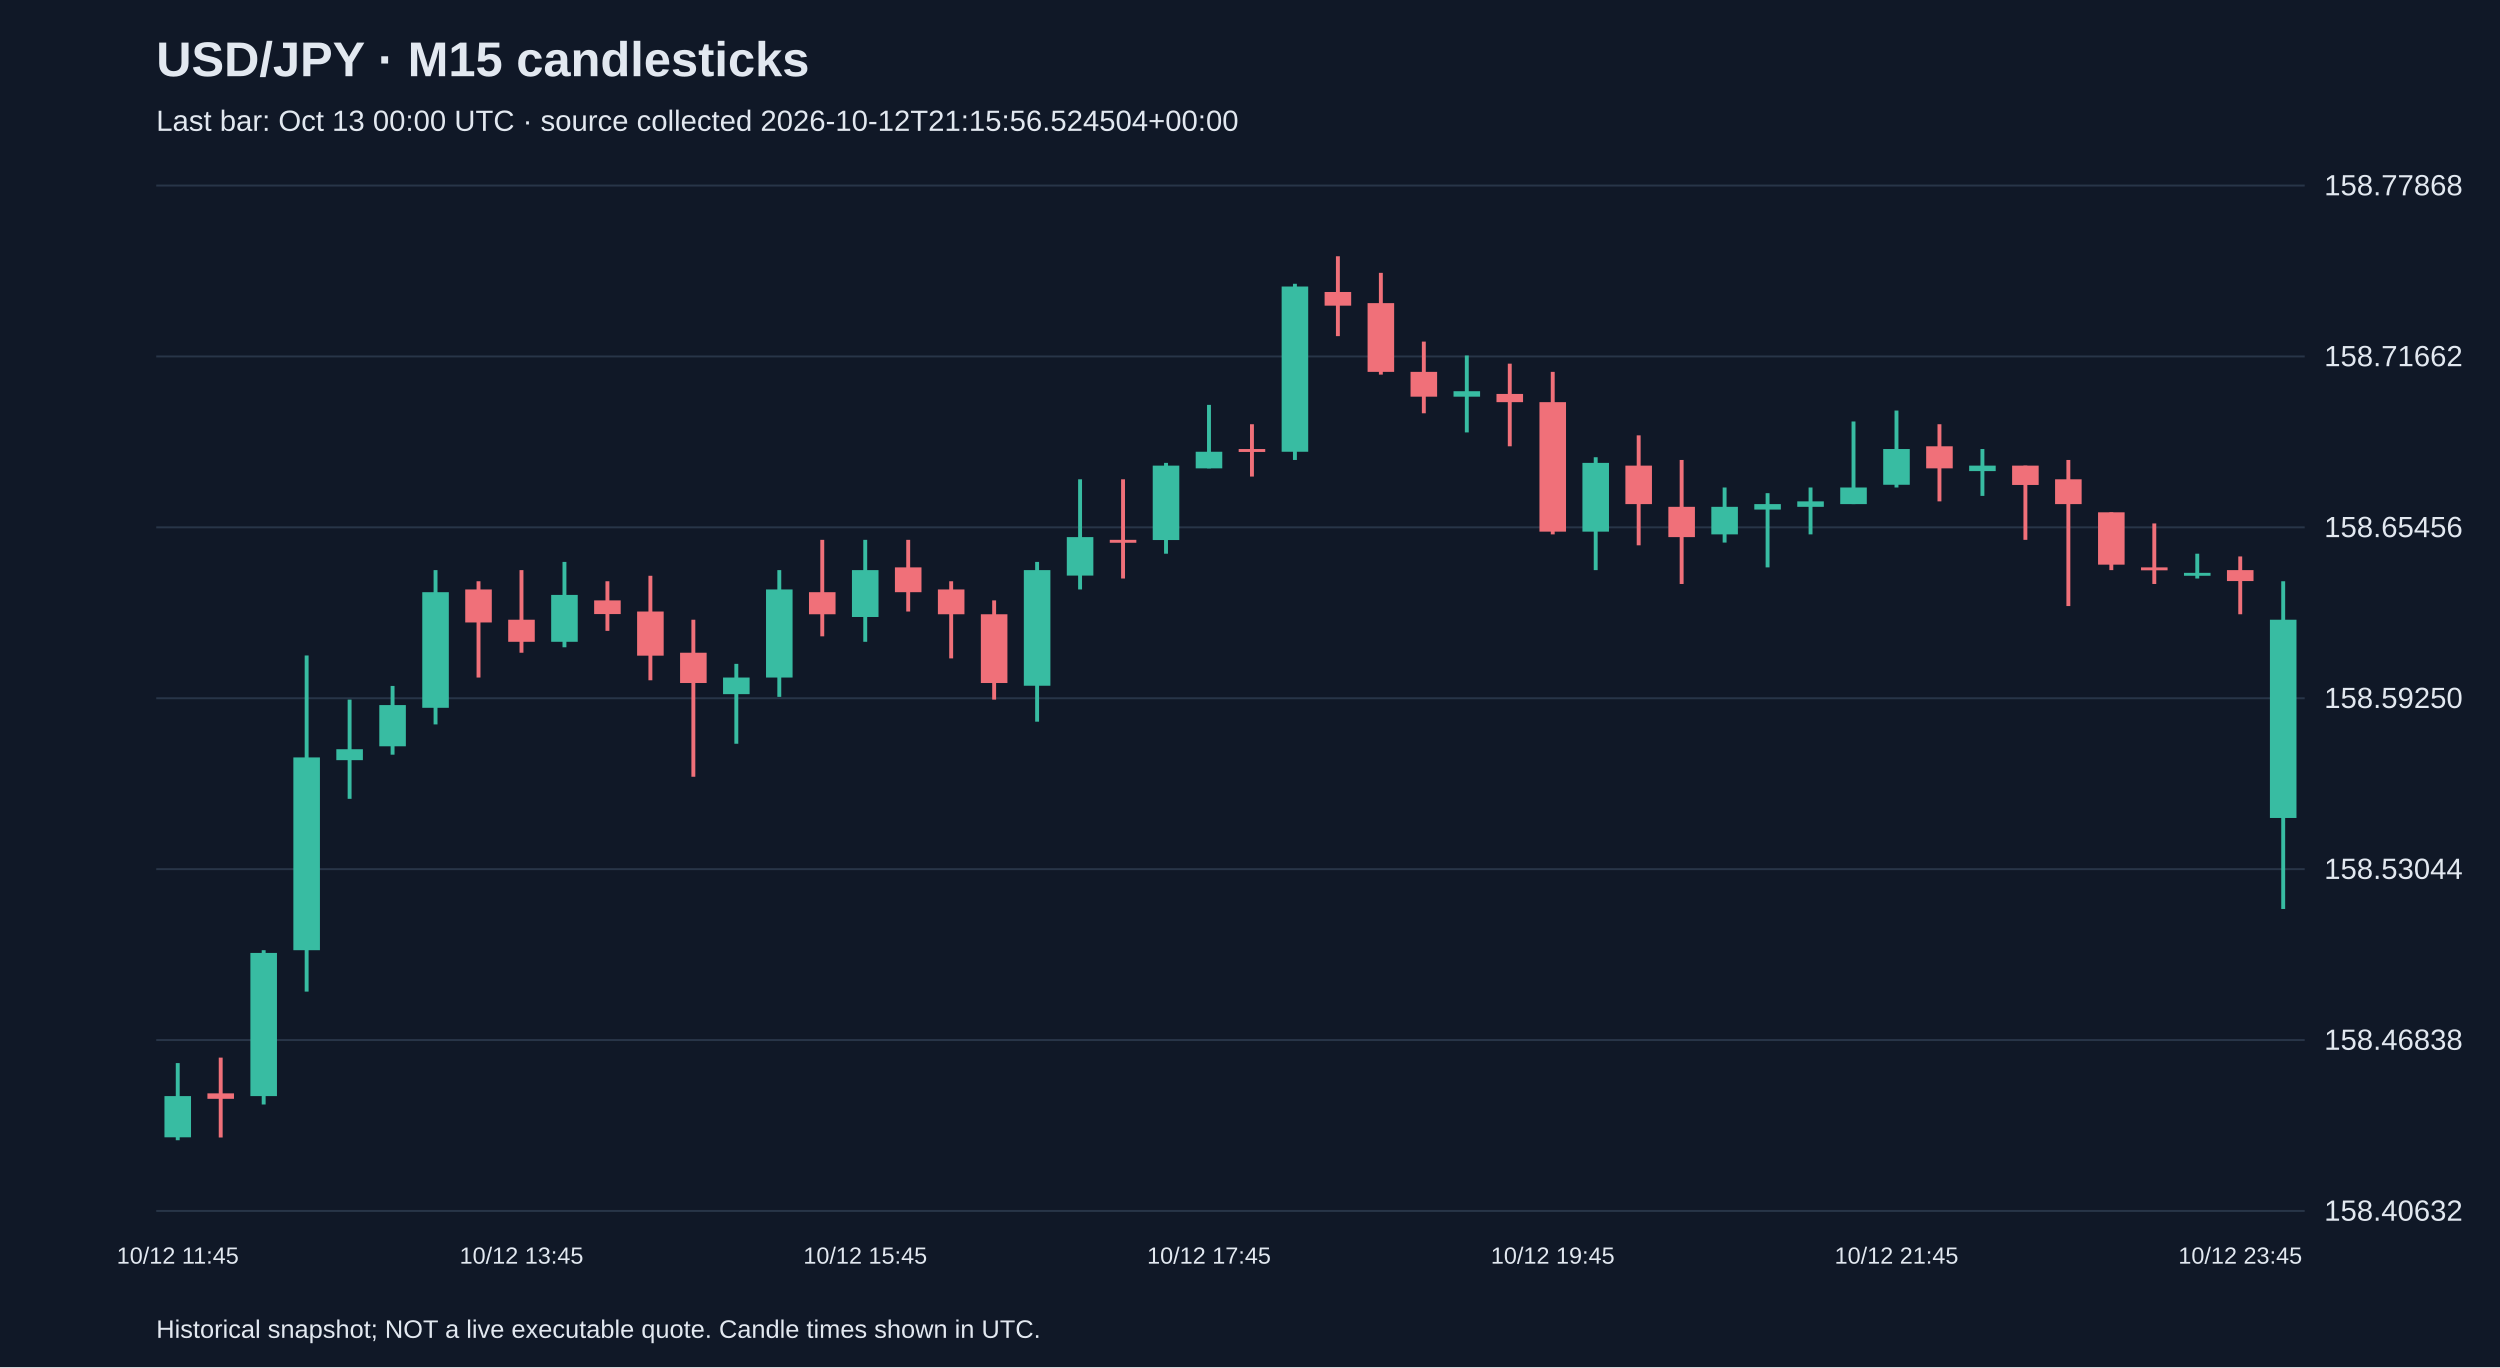
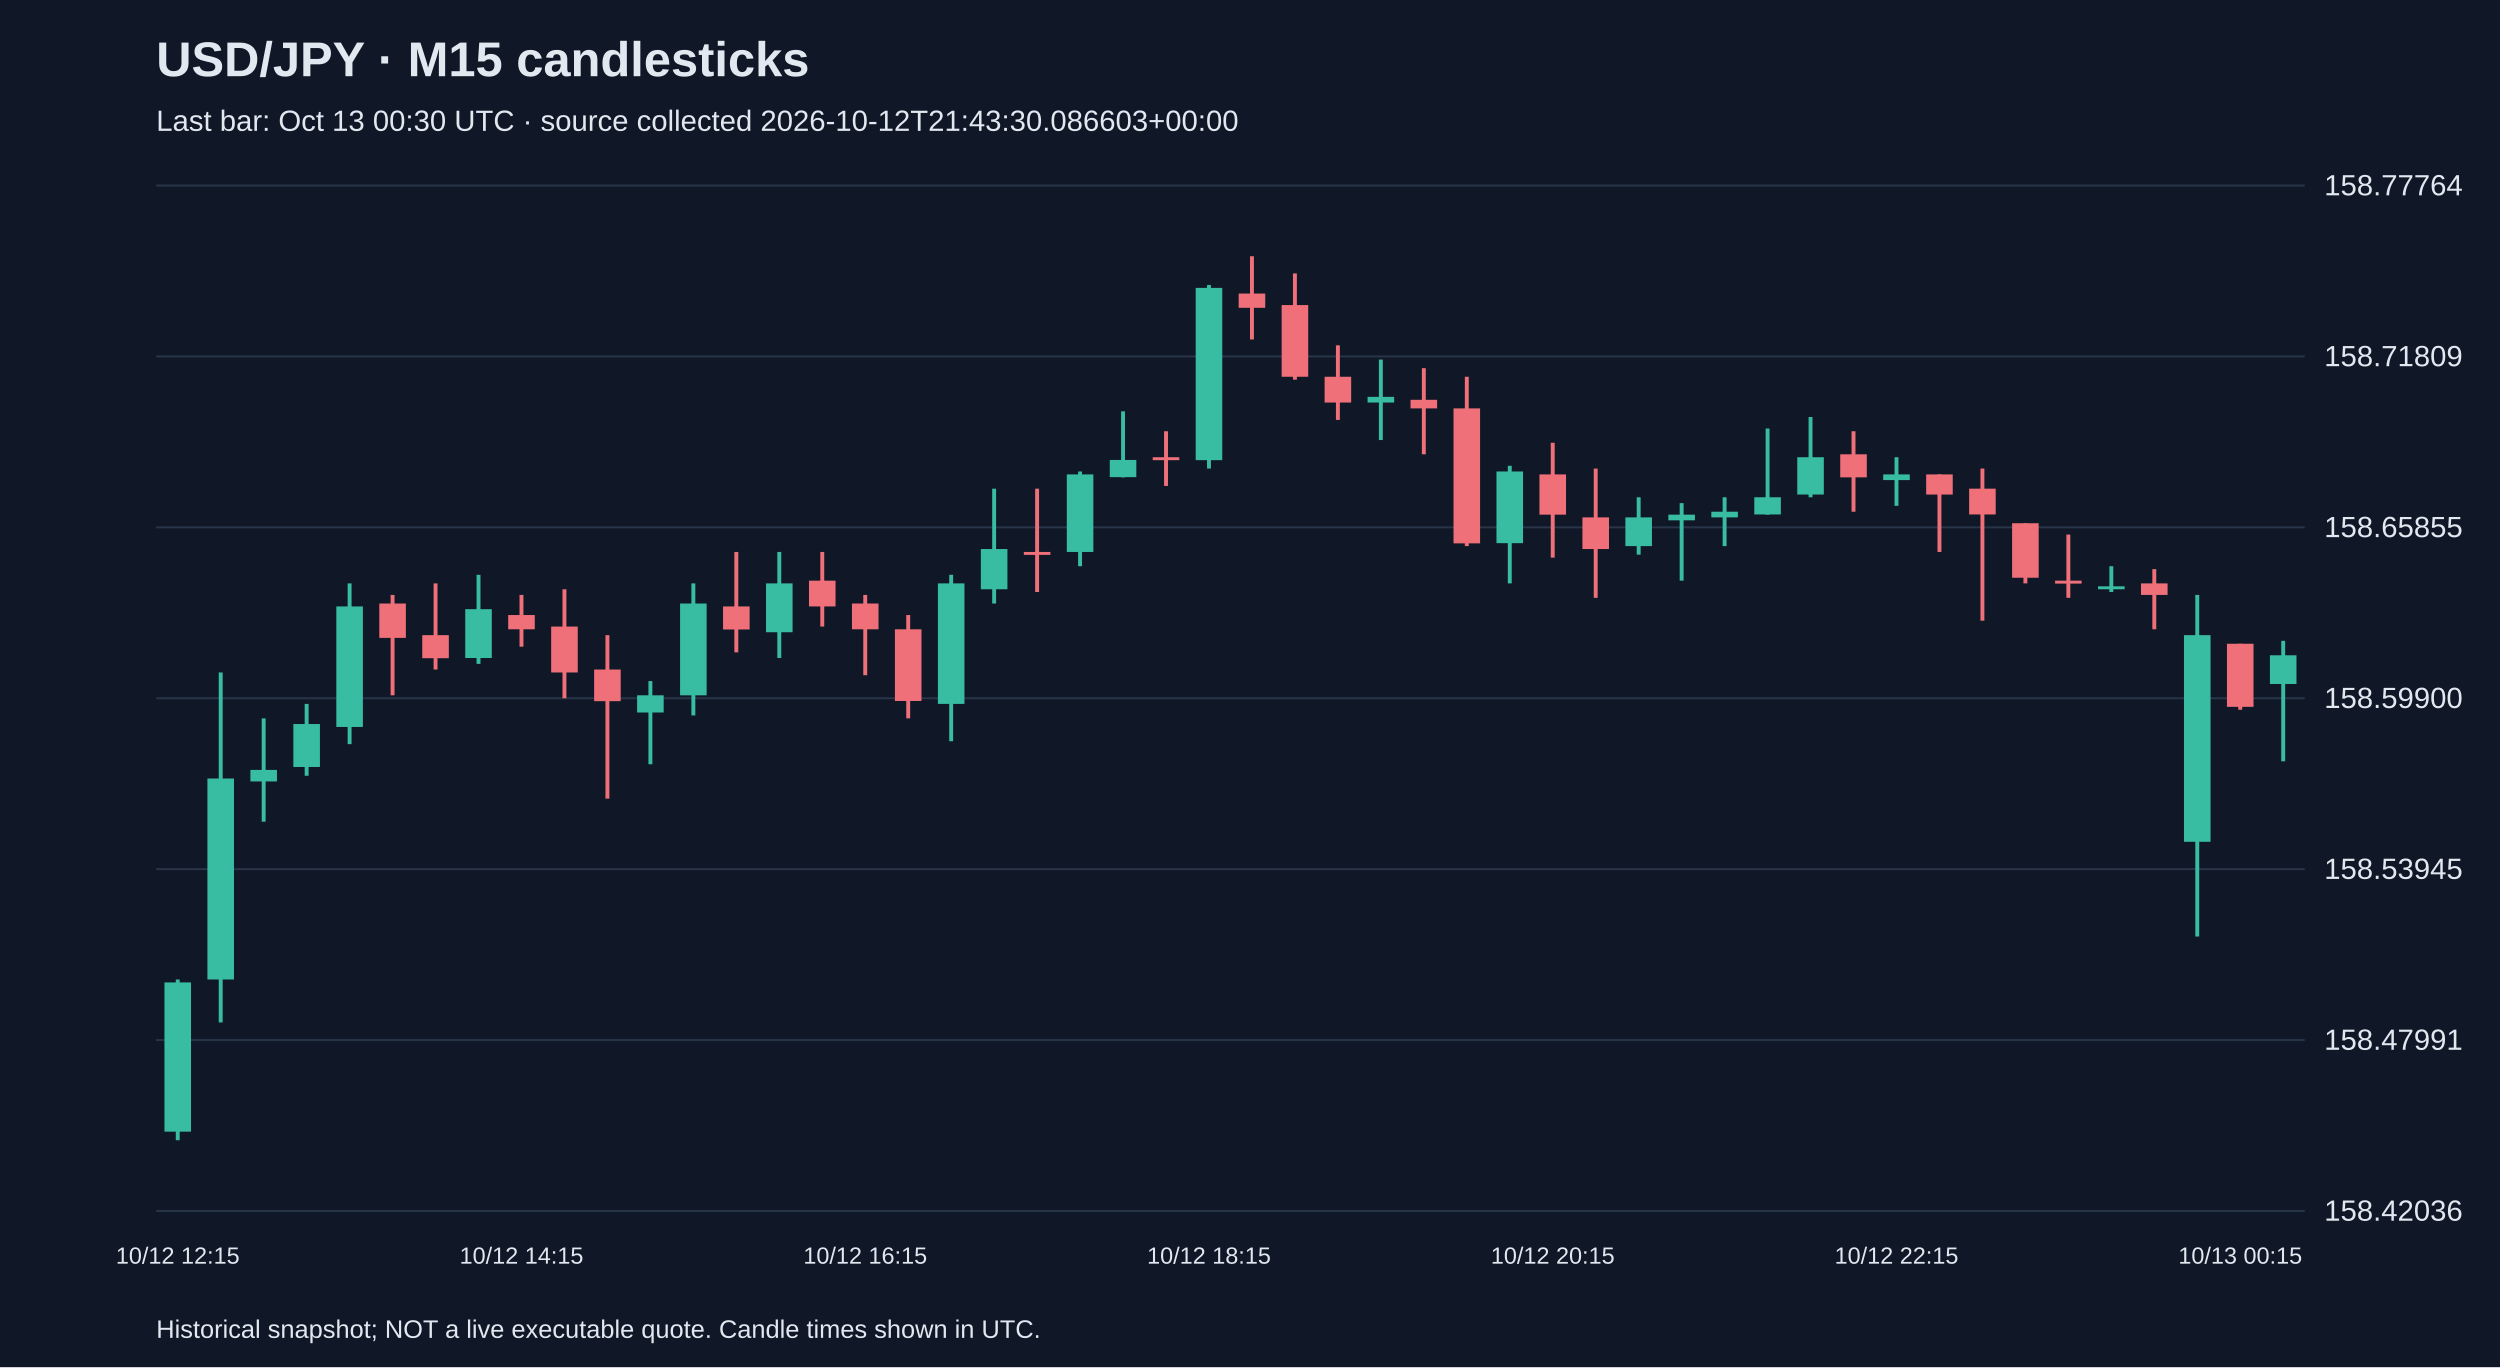
<svg xmlns="http://www.w3.org/2000/svg" viewBox="0 0 1280 700">
  <rect width="100%" height="100%" fill="#101827" />
  <style>text{font-family:Arial,sans-serif;fill:#e2e8f0}</style>
  <text x="80" y="39" font-size="25" font-weight="bold">USD/JPY · M15 candlesticks</text>
-   <text x="80" y="67" font-size="15" fill="#a6b1c5">Last bar: Oct 13 00:00 UTC · source collected 2026-10-12T21:15:56.524504+00:00</text>
+   <text x="80" y="67" font-size="15" fill="#a6b1c5">Last bar: Oct 13 00:30 UTC · source collected 2026-10-12T21:43:30.086603+00:00</text>
  <line x1="80" y1="620.0" x2="1180" y2="620.0" stroke="#283548" />
-   <text x="1190" y="625.0" font-size="15">158.40632</text>
+   <text x="1190" y="625.0" font-size="15">158.42036</text>
  <line x1="80" y1="532.5" x2="1180" y2="532.5" stroke="#283548" />
-   <text x="1190" y="537.5" font-size="15">158.46838</text>
+   <text x="1190" y="537.5" font-size="15">158.47991</text>
  <line x1="80" y1="445.0" x2="1180" y2="445.0" stroke="#283548" />
-   <text x="1190" y="450.0" font-size="15">158.53044</text>
+   <text x="1190" y="450.0" font-size="15">158.53945</text>
  <line x1="80" y1="357.5" x2="1180" y2="357.5" stroke="#283548" />
-   <text x="1190" y="362.5" font-size="15">158.59250</text>
+   <text x="1190" y="362.5" font-size="15">158.59900</text>
  <line x1="80" y1="270.0" x2="1180" y2="270.0" stroke="#283548" />
-   <text x="1190" y="275.0" font-size="15">158.65456</text>
+   <text x="1190" y="275.0" font-size="15">158.65855</text>
  <line x1="80" y1="182.5" x2="1180" y2="182.5" stroke="#283548" />
-   <text x="1190" y="187.5" font-size="15">158.71662</text>
+   <text x="1190" y="187.5" font-size="15">158.71809</text>
  <line x1="80" y1="95.0" x2="1180" y2="95.0" stroke="#283548" />
-   <text x="1190" y="100.0" font-size="15">158.77868</text>
-   <line x1="91.0" y1="544.3" x2="91.0" y2="583.8" stroke="#38bca2" stroke-width="2" />
-   <rect x="84.2" y="561.2" width="13.6" height="21.1" fill="#38bca2" />
-   <text x="91.0" y="647" text-anchor="middle" font-size="12">10/12 11:45</text>
-   <line x1="113.0" y1="541.5" x2="113.0" y2="582.4" stroke="#f07079" stroke-width="2" />
-   <rect x="106.2" y="559.8" width="13.6" height="2.8" fill="#f07079" />
-   <line x1="135.0" y1="486.5" x2="135.0" y2="565.5" stroke="#38bca2" stroke-width="2" />
-   <rect x="128.2" y="487.9" width="13.6" height="73.3" fill="#38bca2" />
-   <line x1="157.0" y1="335.6" x2="157.0" y2="507.7" stroke="#38bca2" stroke-width="2" />
-   <rect x="150.2" y="387.8" width="13.6" height="98.7" fill="#38bca2" />
-   <line x1="179.0" y1="358.2" x2="179.0" y2="409.0" stroke="#38bca2" stroke-width="2" />
-   <rect x="172.2" y="383.6" width="13.6" height="5.6" fill="#38bca2" />
-   <line x1="201.0" y1="351.2" x2="201.0" y2="386.4" stroke="#38bca2" stroke-width="2" />
-   <rect x="194.2" y="361.0" width="13.6" height="21.1" fill="#38bca2" />
-   <line x1="223.0" y1="291.9" x2="223.0" y2="370.9" stroke="#38bca2" stroke-width="2" />
-   <rect x="216.2" y="303.2" width="13.6" height="59.2" fill="#38bca2" />
-   <line x1="245.0" y1="297.6" x2="245.0" y2="346.9" stroke="#f07079" stroke-width="2" />
-   <rect x="238.2" y="301.8" width="13.6" height="16.9" fill="#f07079" />
-   <line x1="267.0" y1="291.9" x2="267.0" y2="334.2" stroke="#f07079" stroke-width="2" />
-   <rect x="260.2" y="317.3" width="13.6" height="11.3" fill="#f07079" />
-   <text x="267.0" y="647" text-anchor="middle" font-size="12">10/12 13:45</text>
-   <line x1="289.0" y1="287.7" x2="289.0" y2="331.4" stroke="#38bca2" stroke-width="2" />
-   <rect x="282.2" y="304.6" width="13.6" height="24.0" fill="#38bca2" />
-   <line x1="311.0" y1="297.6" x2="311.0" y2="323.0" stroke="#f07079" stroke-width="2" />
-   <rect x="304.2" y="307.4" width="13.6" height="7.0" fill="#f07079" />
-   <line x1="333.0" y1="294.8" x2="333.0" y2="348.3" stroke="#f07079" stroke-width="2" />
-   <rect x="326.2" y="313.1" width="13.6" height="22.6" fill="#f07079" />
-   <line x1="355.0" y1="317.3" x2="355.0" y2="397.7" stroke="#f07079" stroke-width="2" />
-   <rect x="348.2" y="334.2" width="13.6" height="15.5" fill="#f07079" />
-   <line x1="377.0" y1="339.9" x2="377.0" y2="380.8" stroke="#38bca2" stroke-width="2" />
-   <rect x="370.2" y="346.9" width="13.6" height="8.5" fill="#38bca2" />
-   <line x1="399.0" y1="291.9" x2="399.0" y2="356.8" stroke="#38bca2" stroke-width="2" />
-   <rect x="392.2" y="301.8" width="13.6" height="45.1" fill="#38bca2" />
-   <line x1="421.0" y1="276.4" x2="421.0" y2="325.8" stroke="#f07079" stroke-width="2" />
-   <rect x="414.2" y="303.2" width="13.6" height="11.3" fill="#f07079" />
-   <line x1="443.0" y1="276.4" x2="443.0" y2="328.6" stroke="#38bca2" stroke-width="2" />
-   <rect x="436.2" y="291.9" width="13.6" height="24.0" fill="#38bca2" />
-   <text x="443.0" y="647" text-anchor="middle" font-size="12">10/12 15:45</text>
-   <line x1="465.0" y1="276.4" x2="465.0" y2="313.1" stroke="#f07079" stroke-width="2" />
-   <rect x="458.2" y="290.5" width="13.6" height="12.7" fill="#f07079" />
-   <line x1="487.0" y1="297.6" x2="487.0" y2="337.1" stroke="#f07079" stroke-width="2" />
-   <rect x="480.2" y="301.8" width="13.6" height="12.7" fill="#f07079" />
-   <line x1="509.0" y1="307.4" x2="509.0" y2="358.2" stroke="#f07079" stroke-width="2" />
-   <rect x="502.2" y="314.5" width="13.6" height="35.2" fill="#f07079" />
-   <line x1="531.0" y1="287.7" x2="531.0" y2="369.5" stroke="#38bca2" stroke-width="2" />
-   <rect x="524.2" y="291.9" width="13.6" height="59.2" fill="#38bca2" />
-   <line x1="553.0" y1="245.4" x2="553.0" y2="301.8" stroke="#38bca2" stroke-width="2" />
-   <rect x="546.2" y="275.0" width="13.6" height="19.7" fill="#38bca2" />
-   <line x1="575.0" y1="245.4" x2="575.0" y2="296.2" stroke="#f07079" stroke-width="2" />
-   <rect x="568.2" y="276.4" width="13.6" height="1.5" fill="#f07079" />
-   <line x1="597.0" y1="237.0" x2="597.0" y2="283.5" stroke="#38bca2" stroke-width="2" />
-   <rect x="590.2" y="238.4" width="13.6" height="38.1" fill="#38bca2" />
-   <line x1="619.0" y1="207.3" x2="619.0" y2="239.8" stroke="#38bca2" stroke-width="2" />
-   <rect x="612.2" y="231.3" width="13.6" height="8.5" fill="#38bca2" />
-   <text x="619.0" y="647" text-anchor="middle" font-size="12">10/12 17:45</text>
-   <line x1="641.0" y1="217.2" x2="641.0" y2="244.0" stroke="#f07079" stroke-width="2" />
-   <rect x="634.2" y="229.9" width="13.6" height="1.5" fill="#f07079" />
-   <line x1="663.0" y1="145.3" x2="663.0" y2="235.5" stroke="#38bca2" stroke-width="2" />
-   <rect x="656.2" y="146.7" width="13.6" height="84.6" fill="#38bca2" />
-   <line x1="685.0" y1="131.2" x2="685.0" y2="172.1" stroke="#f07079" stroke-width="2" />
-   <rect x="678.2" y="149.5" width="13.6" height="7.0" fill="#f07079" />
-   <line x1="707.0" y1="139.7" x2="707.0" y2="191.8" stroke="#f07079" stroke-width="2" />
-   <rect x="700.2" y="155.2" width="13.6" height="35.2" fill="#f07079" />
-   <line x1="729.0" y1="174.9" x2="729.0" y2="211.6" stroke="#f07079" stroke-width="2" />
-   <rect x="722.2" y="190.4" width="13.6" height="12.7" fill="#f07079" />
-   <line x1="751.0" y1="182.0" x2="751.0" y2="221.4" stroke="#38bca2" stroke-width="2" />
-   <rect x="744.2" y="200.3" width="13.6" height="2.8" fill="#38bca2" />
-   <line x1="773.0" y1="186.2" x2="773.0" y2="228.5" stroke="#f07079" stroke-width="2" />
-   <rect x="766.2" y="201.7" width="13.6" height="4.2" fill="#f07079" />
-   <line x1="795.0" y1="190.4" x2="795.0" y2="273.6" stroke="#f07079" stroke-width="2" />
-   <rect x="788.2" y="205.9" width="13.6" height="66.3" fill="#f07079" />
-   <text x="795.0" y="647" text-anchor="middle" font-size="12">10/12 19:45</text>
-   <line x1="817.0" y1="234.1" x2="817.0" y2="291.9" stroke="#38bca2" stroke-width="2" />
-   <rect x="810.2" y="237.0" width="13.6" height="35.2" fill="#38bca2" />
-   <line x1="839.0" y1="222.9" x2="839.0" y2="279.2" stroke="#f07079" stroke-width="2" />
-   <rect x="832.2" y="238.4" width="13.6" height="19.7" fill="#f07079" />
-   <line x1="861.0" y1="235.5" x2="861.0" y2="299.0" stroke="#f07079" stroke-width="2" />
-   <rect x="854.2" y="259.5" width="13.6" height="15.5" fill="#f07079" />
-   <line x1="883.0" y1="249.6" x2="883.0" y2="277.8" stroke="#38bca2" stroke-width="2" />
-   <rect x="876.2" y="259.5" width="13.6" height="14.1" fill="#38bca2" />
-   <line x1="905.0" y1="252.5" x2="905.0" y2="290.5" stroke="#38bca2" stroke-width="2" />
-   <rect x="898.2" y="258.1" width="13.6" height="2.8" fill="#38bca2" />
-   <line x1="927.0" y1="249.6" x2="927.0" y2="273.6" stroke="#38bca2" stroke-width="2" />
-   <rect x="920.2" y="256.7" width="13.6" height="2.8" fill="#38bca2" />
-   <line x1="949.0" y1="215.8" x2="949.0" y2="258.1" stroke="#38bca2" stroke-width="2" />
-   <rect x="942.2" y="249.6" width="13.6" height="8.5" fill="#38bca2" />
-   <line x1="971.0" y1="210.2" x2="971.0" y2="249.6" stroke="#38bca2" stroke-width="2" />
-   <rect x="964.2" y="229.9" width="13.6" height="18.3" fill="#38bca2" />
-   <text x="971.0" y="647" text-anchor="middle" font-size="12">10/12 21:45</text>
-   <line x1="993.0" y1="217.2" x2="993.0" y2="256.7" stroke="#f07079" stroke-width="2" />
-   <rect x="986.2" y="228.5" width="13.6" height="11.3" fill="#f07079" />
-   <line x1="1015.0" y1="229.9" x2="1015.0" y2="253.9" stroke="#38bca2" stroke-width="2" />
-   <rect x="1008.2" y="238.4" width="13.6" height="2.8" fill="#38bca2" />
-   <line x1="1037.0" y1="238.4" x2="1037.0" y2="276.4" stroke="#f07079" stroke-width="2" />
-   <rect x="1030.2" y="238.4" width="13.6" height="9.9" fill="#f07079" />
-   <line x1="1059.0" y1="235.5" x2="1059.0" y2="310.3" stroke="#f07079" stroke-width="2" />
-   <rect x="1052.2" y="245.4" width="13.6" height="12.7" fill="#f07079" />
-   <line x1="1081.0" y1="262.3" x2="1081.0" y2="291.9" stroke="#f07079" stroke-width="2" />
-   <rect x="1074.2" y="262.3" width="13.6" height="26.8" fill="#f07079" />
-   <line x1="1103.0" y1="268.0" x2="1103.0" y2="299.0" stroke="#f07079" stroke-width="2" />
-   <rect x="1096.2" y="290.5" width="13.6" height="1.5" fill="#f07079" />
-   <line x1="1125.0" y1="283.5" x2="1125.0" y2="296.2" stroke="#38bca2" stroke-width="2" />
-   <rect x="1118.2" y="293.3" width="13.6" height="1.5" fill="#38bca2" />
-   <line x1="1147.0" y1="284.9" x2="1147.0" y2="314.5" stroke="#f07079" stroke-width="2" />
-   <rect x="1140.2" y="291.9" width="13.6" height="5.6" fill="#f07079" />
-   <text x="1147.0" y="647" text-anchor="middle" font-size="12">10/12 23:45</text>
-   <line x1="1169.0" y1="297.6" x2="1169.0" y2="465.4" stroke="#38bca2" stroke-width="2" />
-   <rect x="1162.2" y="317.3" width="13.6" height="101.5" fill="#38bca2" />
+   <text x="1190" y="100.0" font-size="15">158.77764</text>
+   <line x1="91.0" y1="501.5" x2="91.0" y2="583.8" stroke="#38bca2" stroke-width="2" />
+   <rect x="84.2" y="503.0" width="13.6" height="76.4" fill="#38bca2" />
+   <text x="91.0" y="647" text-anchor="middle" font-size="12">10/12 12:15</text>
+   <line x1="113.0" y1="344.3" x2="113.0" y2="523.5" stroke="#38bca2" stroke-width="2" />
+   <rect x="106.2" y="398.6" width="13.6" height="102.9" fill="#38bca2" />
+   <line x1="135.0" y1="367.8" x2="135.0" y2="420.7" stroke="#38bca2" stroke-width="2" />
+   <rect x="128.2" y="394.2" width="13.6" height="5.9" fill="#38bca2" />
+   <line x1="157.0" y1="360.4" x2="157.0" y2="397.2" stroke="#38bca2" stroke-width="2" />
+   <rect x="150.2" y="370.7" width="13.6" height="22.0" fill="#38bca2" />
+   <line x1="179.0" y1="298.7" x2="179.0" y2="381.0" stroke="#38bca2" stroke-width="2" />
+   <rect x="172.2" y="310.5" width="13.6" height="61.7" fill="#38bca2" />
+   <line x1="201.0" y1="304.6" x2="201.0" y2="356.0" stroke="#f07079" stroke-width="2" />
+   <rect x="194.2" y="309.0" width="13.6" height="17.6" fill="#f07079" />
+   <line x1="223.0" y1="298.7" x2="223.0" y2="342.8" stroke="#f07079" stroke-width="2" />
+   <rect x="216.2" y="325.2" width="13.6" height="11.8" fill="#f07079" />
+   <line x1="245.0" y1="294.3" x2="245.0" y2="339.9" stroke="#38bca2" stroke-width="2" />
+   <rect x="238.2" y="311.9" width="13.6" height="25.0" fill="#38bca2" />
+   <line x1="267.0" y1="304.6" x2="267.0" y2="331.1" stroke="#f07079" stroke-width="2" />
+   <rect x="260.2" y="314.9" width="13.6" height="7.3" fill="#f07079" />
+   <text x="267.0" y="647" text-anchor="middle" font-size="12">10/12 14:15</text>
+   <line x1="289.0" y1="301.7" x2="289.0" y2="357.5" stroke="#f07079" stroke-width="2" />
+   <rect x="282.2" y="320.8" width="13.6" height="23.5" fill="#f07079" />
+   <line x1="311.0" y1="325.2" x2="311.0" y2="408.9" stroke="#f07079" stroke-width="2" />
+   <rect x="304.2" y="342.8" width="13.6" height="16.2" fill="#f07079" />
+   <line x1="333.0" y1="348.7" x2="333.0" y2="391.3" stroke="#38bca2" stroke-width="2" />
+   <rect x="326.2" y="356.0" width="13.6" height="8.8" fill="#38bca2" />
+   <line x1="355.0" y1="298.7" x2="355.0" y2="366.3" stroke="#38bca2" stroke-width="2" />
+   <rect x="348.2" y="309.0" width="13.6" height="47.0" fill="#38bca2" />
+   <line x1="377.0" y1="282.6" x2="377.0" y2="334.0" stroke="#f07079" stroke-width="2" />
+   <rect x="370.2" y="310.5" width="13.6" height="11.8" fill="#f07079" />
+   <line x1="399.0" y1="282.6" x2="399.0" y2="336.9" stroke="#38bca2" stroke-width="2" />
+   <rect x="392.2" y="298.7" width="13.6" height="25.0" fill="#38bca2" />
+   <line x1="421.0" y1="282.6" x2="421.0" y2="320.8" stroke="#f07079" stroke-width="2" />
+   <rect x="414.2" y="297.3" width="13.6" height="13.2" fill="#f07079" />
+   <line x1="443.0" y1="304.6" x2="443.0" y2="345.7" stroke="#f07079" stroke-width="2" />
+   <rect x="436.2" y="309.0" width="13.6" height="13.2" fill="#f07079" />
+   <text x="443.0" y="647" text-anchor="middle" font-size="12">10/12 16:15</text>
+   <line x1="465.0" y1="314.9" x2="465.0" y2="367.8" stroke="#f07079" stroke-width="2" />
+   <rect x="458.2" y="322.2" width="13.6" height="36.7" fill="#f07079" />
+   <line x1="487.0" y1="294.3" x2="487.0" y2="379.5" stroke="#38bca2" stroke-width="2" />
+   <rect x="480.2" y="298.7" width="13.6" height="61.7" fill="#38bca2" />
+   <line x1="509.0" y1="250.2" x2="509.0" y2="309.0" stroke="#38bca2" stroke-width="2" />
+   <rect x="502.2" y="281.1" width="13.6" height="20.6" fill="#38bca2" />
+   <line x1="531.0" y1="250.2" x2="531.0" y2="303.1" stroke="#f07079" stroke-width="2" />
+   <rect x="524.2" y="282.6" width="13.6" height="1.5" fill="#f07079" />
+   <line x1="553.0" y1="241.4" x2="553.0" y2="289.9" stroke="#38bca2" stroke-width="2" />
+   <rect x="546.2" y="242.9" width="13.6" height="39.7" fill="#38bca2" />
+   <line x1="575.0" y1="210.6" x2="575.0" y2="244.4" stroke="#38bca2" stroke-width="2" />
+   <rect x="568.2" y="235.5" width="13.6" height="8.8" fill="#38bca2" />
+   <line x1="597.0" y1="220.8" x2="597.0" y2="248.8" stroke="#f07079" stroke-width="2" />
+   <rect x="590.2" y="234.1" width="13.6" height="1.5" fill="#f07079" />
+   <line x1="619.0" y1="145.9" x2="619.0" y2="239.9" stroke="#38bca2" stroke-width="2" />
+   <rect x="612.2" y="147.4" width="13.6" height="88.2" fill="#38bca2" />
+   <text x="619.0" y="647" text-anchor="middle" font-size="12">10/12 18:15</text>
+   <line x1="641.0" y1="131.2" x2="641.0" y2="173.8" stroke="#f07079" stroke-width="2" />
+   <rect x="634.2" y="150.3" width="13.6" height="7.3" fill="#f07079" />
+   <line x1="663.0" y1="140.0" x2="663.0" y2="194.4" stroke="#f07079" stroke-width="2" />
+   <rect x="656.2" y="156.2" width="13.6" height="36.7" fill="#f07079" />
+   <line x1="685.0" y1="176.8" x2="685.0" y2="215.0" stroke="#f07079" stroke-width="2" />
+   <rect x="678.2" y="192.9" width="13.6" height="13.2" fill="#f07079" />
+   <line x1="707.0" y1="184.1" x2="707.0" y2="225.3" stroke="#38bca2" stroke-width="2" />
+   <rect x="700.2" y="203.2" width="13.6" height="2.9" fill="#38bca2" />
+   <line x1="729.0" y1="188.5" x2="729.0" y2="232.6" stroke="#f07079" stroke-width="2" />
+   <rect x="722.2" y="204.7" width="13.6" height="4.4" fill="#f07079" />
+   <line x1="751.0" y1="192.9" x2="751.0" y2="279.6" stroke="#f07079" stroke-width="2" />
+   <rect x="744.2" y="209.1" width="13.6" height="69.1" fill="#f07079" />
+   <line x1="773.0" y1="238.5" x2="773.0" y2="298.7" stroke="#38bca2" stroke-width="2" />
+   <rect x="766.2" y="241.4" width="13.6" height="36.7" fill="#38bca2" />
+   <line x1="795.0" y1="226.7" x2="795.0" y2="285.5" stroke="#f07079" stroke-width="2" />
+   <rect x="788.2" y="242.9" width="13.6" height="20.6" fill="#f07079" />
+   <text x="795.0" y="647" text-anchor="middle" font-size="12">10/12 20:15</text>
+   <line x1="817.0" y1="239.9" x2="817.0" y2="306.1" stroke="#f07079" stroke-width="2" />
+   <rect x="810.2" y="264.9" width="13.6" height="16.2" fill="#f07079" />
+   <line x1="839.0" y1="254.6" x2="839.0" y2="284.0" stroke="#38bca2" stroke-width="2" />
+   <rect x="832.2" y="264.9" width="13.6" height="14.7" fill="#38bca2" />
+   <line x1="861.0" y1="257.6" x2="861.0" y2="297.3" stroke="#38bca2" stroke-width="2" />
+   <rect x="854.2" y="263.5" width="13.6" height="2.9" fill="#38bca2" />
+   <line x1="883.0" y1="254.6" x2="883.0" y2="279.6" stroke="#38bca2" stroke-width="2" />
+   <rect x="876.2" y="262.0" width="13.6" height="2.9" fill="#38bca2" />
+   <line x1="905.0" y1="219.4" x2="905.0" y2="263.5" stroke="#38bca2" stroke-width="2" />
+   <rect x="898.2" y="254.6" width="13.6" height="8.8" fill="#38bca2" />
+   <line x1="927.0" y1="213.5" x2="927.0" y2="254.6" stroke="#38bca2" stroke-width="2" />
+   <rect x="920.2" y="234.1" width="13.6" height="19.1" fill="#38bca2" />
+   <line x1="949.0" y1="220.8" x2="949.0" y2="262.0" stroke="#f07079" stroke-width="2" />
+   <rect x="942.2" y="232.6" width="13.6" height="11.8" fill="#f07079" />
+   <line x1="971.0" y1="234.1" x2="971.0" y2="259.0" stroke="#38bca2" stroke-width="2" />
+   <rect x="964.2" y="242.9" width="13.6" height="2.9" fill="#38bca2" />
+   <text x="971.0" y="647" text-anchor="middle" font-size="12">10/12 22:15</text>
+   <line x1="993.0" y1="242.9" x2="993.0" y2="282.6" stroke="#f07079" stroke-width="2" />
+   <rect x="986.2" y="242.9" width="13.6" height="10.3" fill="#f07079" />
+   <line x1="1015.0" y1="239.9" x2="1015.0" y2="317.8" stroke="#f07079" stroke-width="2" />
+   <rect x="1008.2" y="250.2" width="13.6" height="13.2" fill="#f07079" />
+   <line x1="1037.0" y1="267.9" x2="1037.0" y2="298.7" stroke="#f07079" stroke-width="2" />
+   <rect x="1030.2" y="267.9" width="13.6" height="27.9" fill="#f07079" />
+   <line x1="1059.0" y1="273.7" x2="1059.0" y2="306.1" stroke="#f07079" stroke-width="2" />
+   <rect x="1052.2" y="297.3" width="13.6" height="1.5" fill="#f07079" />
+   <line x1="1081.0" y1="289.9" x2="1081.0" y2="303.1" stroke="#38bca2" stroke-width="2" />
+   <rect x="1074.2" y="300.2" width="13.6" height="1.5" fill="#38bca2" />
+   <line x1="1103.0" y1="291.4" x2="1103.0" y2="322.2" stroke="#f07079" stroke-width="2" />
+   <rect x="1096.2" y="298.7" width="13.6" height="5.9" fill="#f07079" />
+   <line x1="1125.0" y1="304.6" x2="1125.0" y2="479.5" stroke="#38bca2" stroke-width="2" />
+   <rect x="1118.2" y="325.2" width="13.6" height="105.8" fill="#38bca2" />
+   <line x1="1147.0" y1="329.6" x2="1147.0" y2="363.4" stroke="#f07079" stroke-width="2" />
+   <rect x="1140.2" y="329.6" width="13.6" height="32.3" fill="#f07079" />
+   <text x="1147.0" y="647" text-anchor="middle" font-size="12">10/13 00:15</text>
+   <line x1="1169.0" y1="328.1" x2="1169.0" y2="389.8" stroke="#38bca2" stroke-width="2" />
+   <rect x="1162.2" y="335.5" width="13.6" height="14.7" fill="#38bca2" />
  <text x="80" y="685" font-size="13">Historical snapshot; NOT a live executable quote. Candle times shown in UTC.</text>
</svg>
